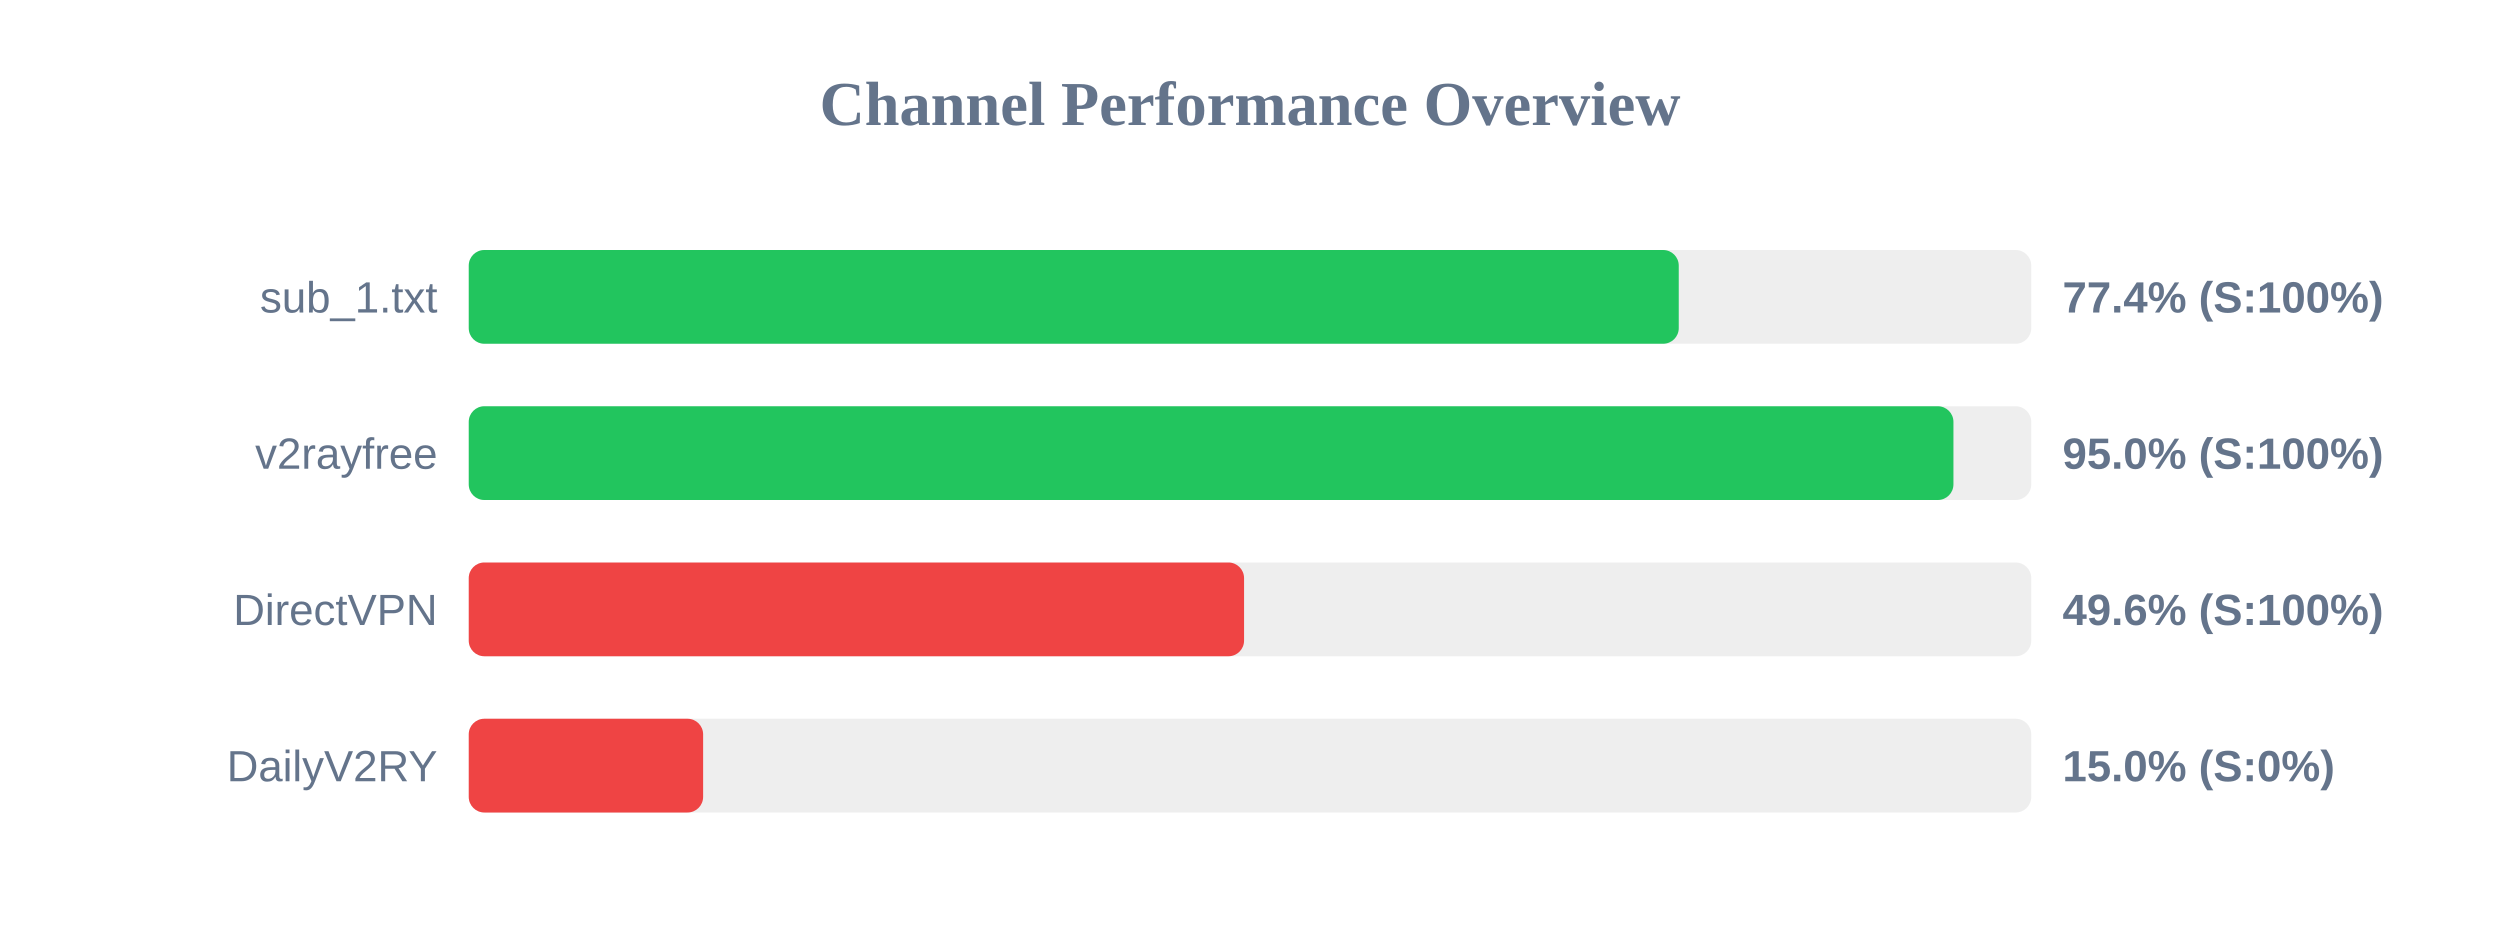
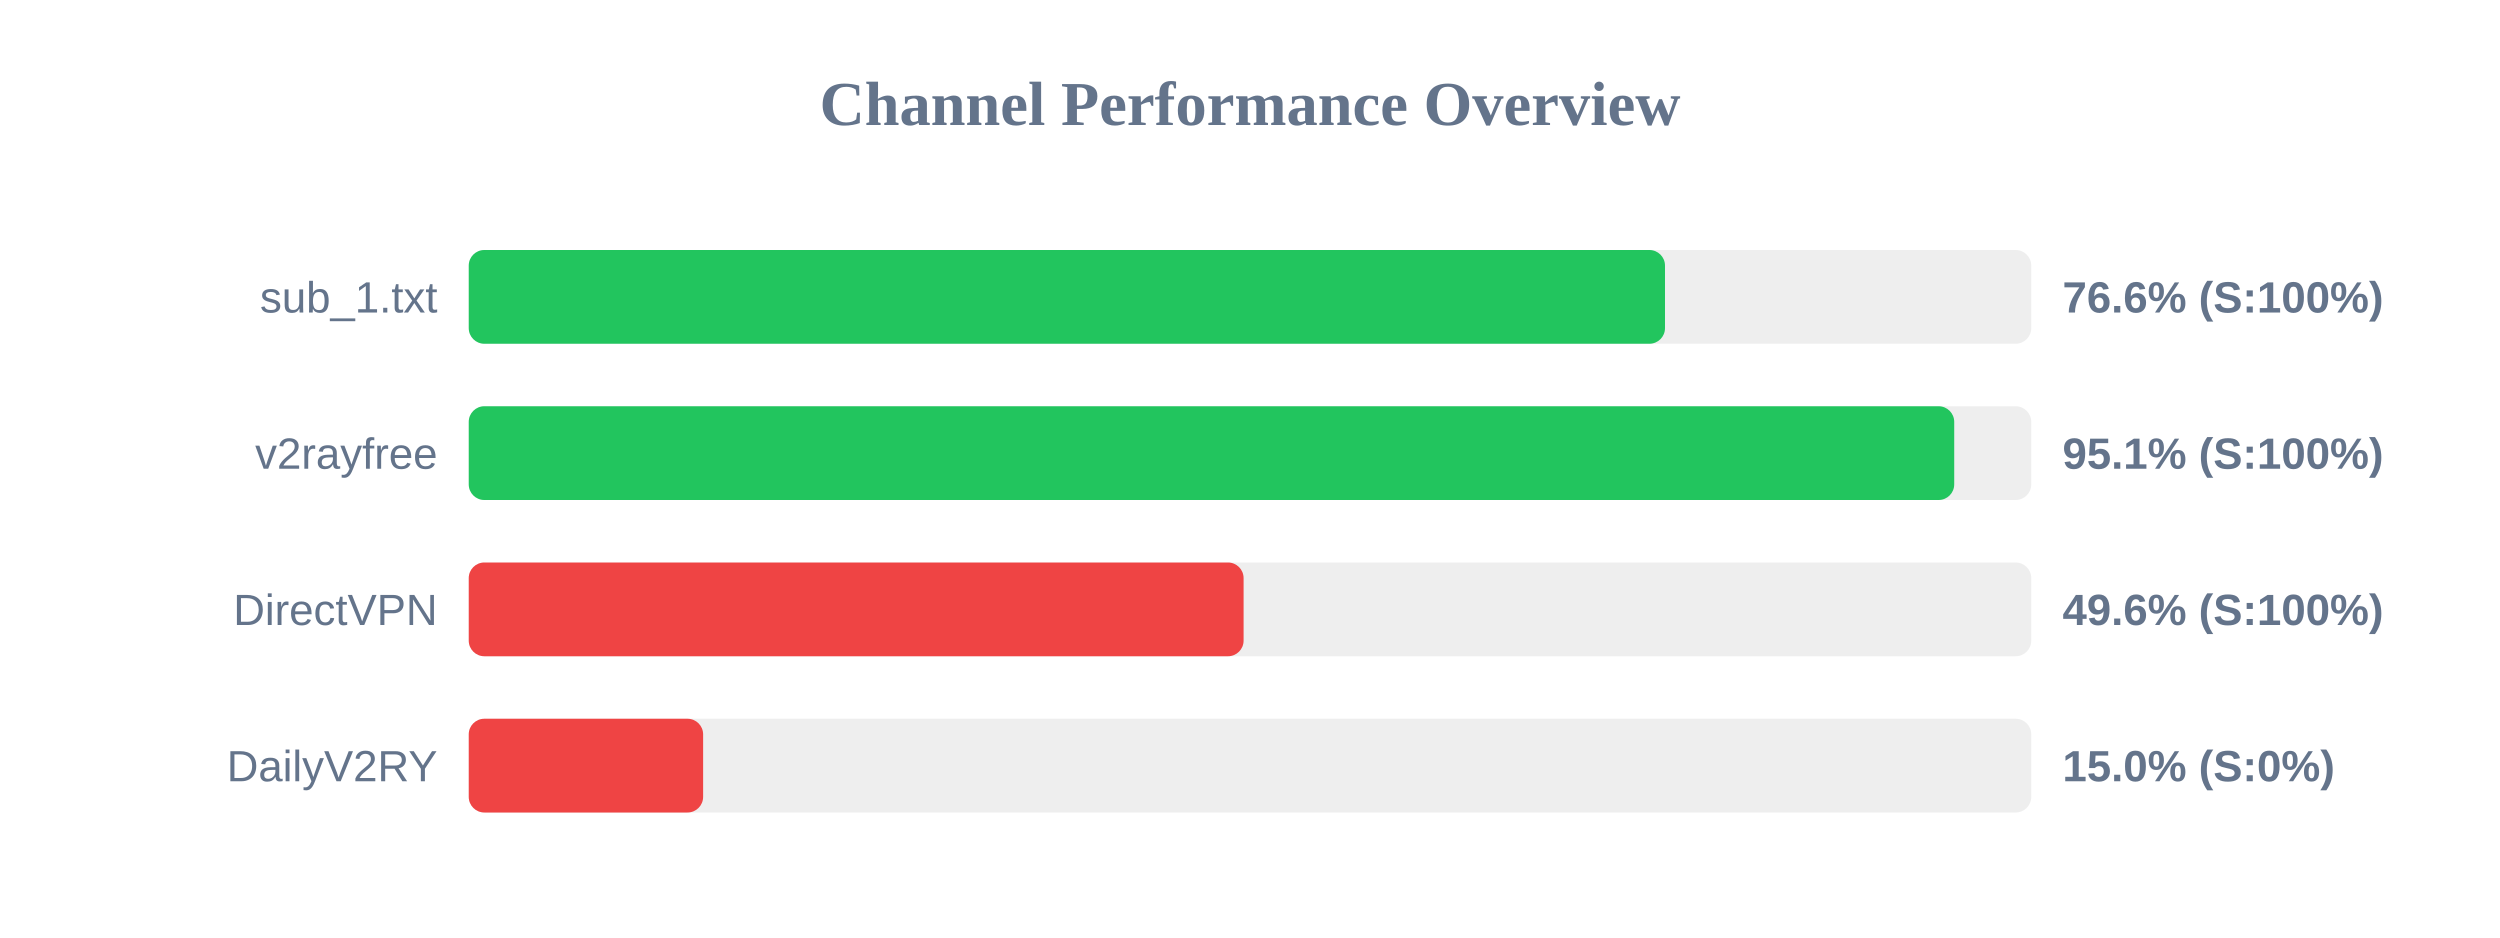
<svg xmlns="http://www.w3.org/2000/svg" width="800" height="300" version="1.1">
  <style>
        .row { font: 14px Arial; fill: #64748b; }
        .score { font: bold 14px Arial; fill: #64748b; }
    </style>
  <text x="400" y="40" text-anchor="middle" font-size="20px" font-weight="bold" fill="#64748b">Channel Performance Overview</text>
  <rect x="150" y="80" width="500" height="30" fill="#eee" rx="5" />
-   <rect x="150" y="80" width="387.2" height="30" fill="#22c55e" rx="5" />
+   <rect x="150" y="80" width="382.8" height="30" fill="#22c55e" rx="5" />
  <text x="140" y="100" text-anchor="end" class="row">sub_1.txt</text>
-   <text x="660" y="100" text-anchor="start" class="score">77.4% (S:100%)</text>
+   <text x="660" y="100" text-anchor="start" class="score">76.6% (S:100%)</text>
  <rect x="150" y="130" width="500" height="30" fill="#eee" rx="5" />
-   <rect x="150" y="130" width="475.1" height="30" fill="#22c55e" rx="5" />
+   <rect x="150" y="130" width="475.35" height="30" fill="#22c55e" rx="5" />
  <text x="140" y="150" text-anchor="end" class="row">v2rayfree</text>
-   <text x="660" y="150" text-anchor="start" class="score">95.0% (S:100%)</text>
+   <text x="660" y="150" text-anchor="start" class="score">95.1% (S:100%)</text>
  <rect x="150" y="180" width="500" height="30" fill="#eee" rx="5" />
-   <rect x="150" y="180" width="248.1" height="30" fill="#ef4444" rx="5" />
+   <rect x="150" y="180" width="247.95" height="30" fill="#ef4444" rx="5" />
  <text x="140" y="200" text-anchor="end" class="row">DirectVPN</text>
  <text x="660" y="200" text-anchor="start" class="score">49.6% (S:100%)</text>
  <rect x="150" y="230" width="500" height="30" fill="#eee" rx="5" />
  <rect x="150" y="230" width="75.0" height="30" fill="#ef4444" rx="5" />
  <text x="140" y="250" text-anchor="end" class="row">DailyV2RY</text>
  <text x="660" y="250" text-anchor="start" class="score">15.0% (S:0%)</text>
</svg>
